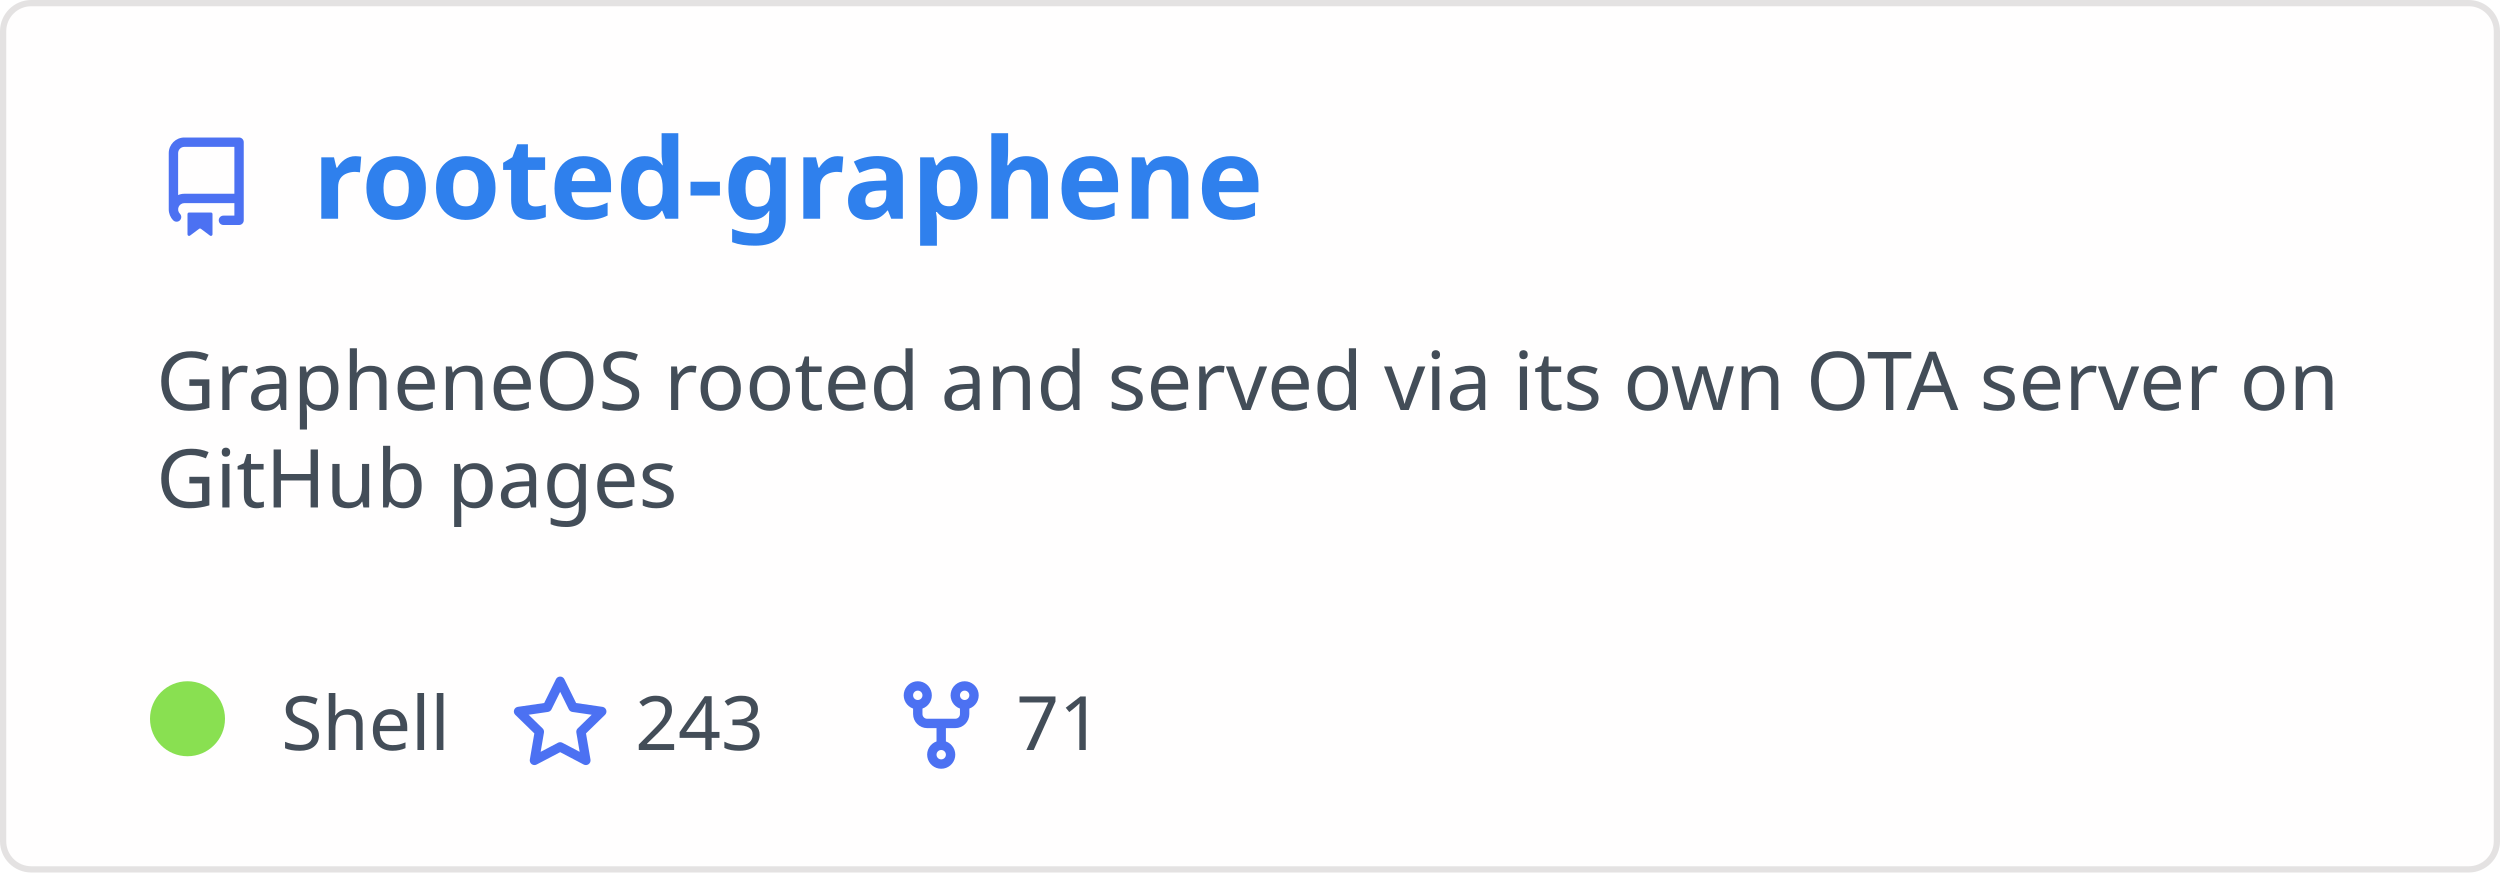
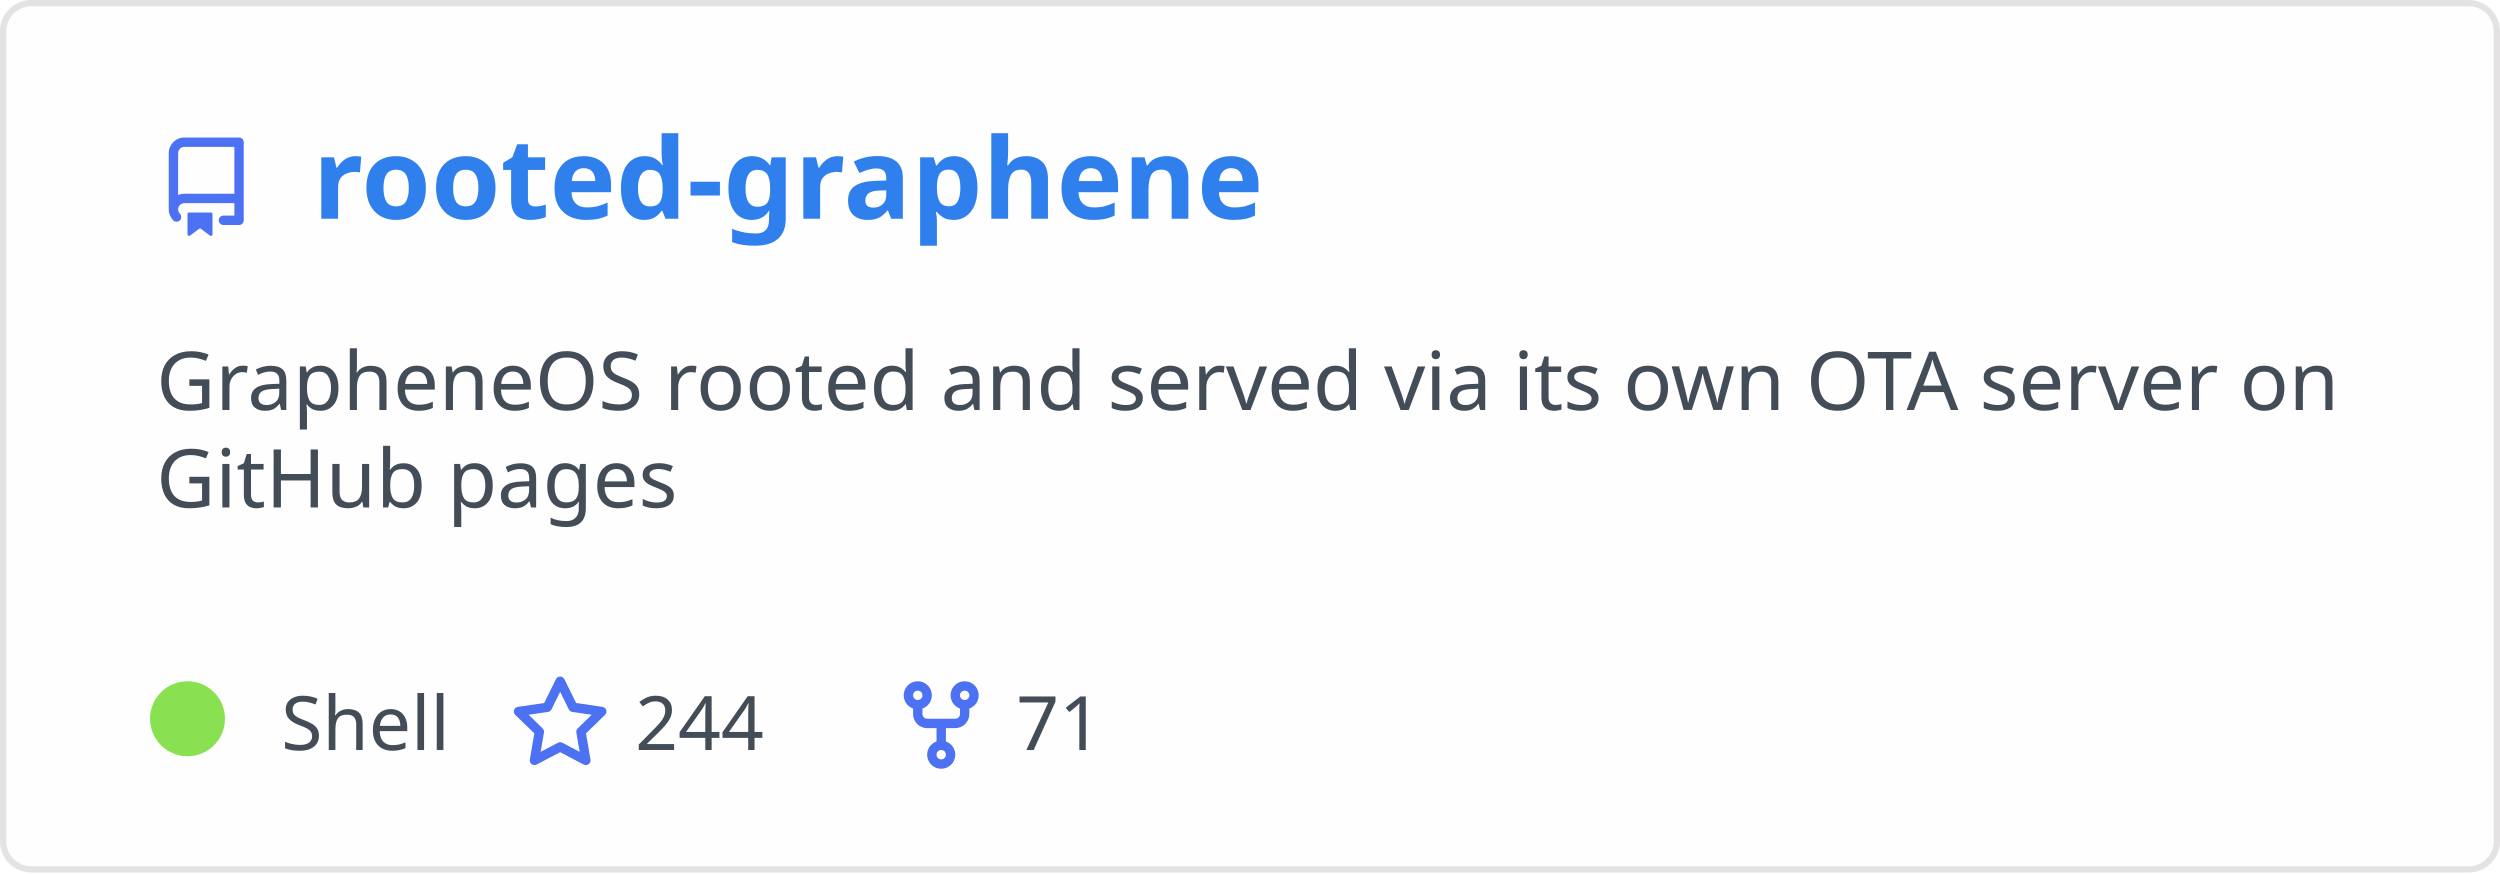
<svg xmlns="http://www.w3.org/2000/svg" width="400" height="140" viewBox="0 0 400 140" fill="none" role="img" aria-labelledby="descId">
  <style>
          .header {
            font: 600 18px 'Segoe UI', Ubuntu, Sans-Serif;
            fill: #2f80ed;
            animation: fadeInAnimation 0.8s ease-in-out forwards;
          }
          @supports(-moz-appearance: auto) {
            /* Selector detects Firefox */
            .header { font-size: 15.5px; }
          }
          
    .description { font: 400 13px 'Segoe UI', Ubuntu, Sans-Serif; fill: #434d58 }
    .gray { font: 400 12px 'Segoe UI', Ubuntu, Sans-Serif; fill: #434d58 }
    .icon { fill: #4c71f2 }
    .badge { font: 600 11px 'Segoe UI', Ubuntu, Sans-Serif; }
    .badge rect { opacity: 0.2 }
  

          
      /* Animations */
      @keyframes scaleInAnimation {
        from {
          transform: translate(-5px, 5px) scale(0);
        }
        to {
          transform: translate(-5px, 5px) scale(1);
        }
      }
      @keyframes fadeInAnimation {
        from {
          opacity: 0;
        }
        to {
          opacity: 1;
        }
      }
    
          * { animation-duration: 0s !important; animation-delay: 0s !important; }
        </style>
  <rect data-testid="card-bg" x="0.5" y="0.5" rx="4.5" height="99%" stroke="#e4e2e2" width="399" fill="#fffefe" stroke-opacity="1" />
  <g data-testid="card-title" transform="translate(25, 35)">
    <g transform="translate(0, 0)">
      <svg class="icon" x="0" y="-13" viewBox="0 0 16 16" version="1.1" width="16" height="16">
        <path fill-rule="evenodd" d="M2 2.5A2.5 2.5 0 014.5 0h8.75a.75.75 0 01.75.75v12.5a.75.75 0 01-.75.75h-2.5a.75.75 0 110-1.5h1.75v-2h-8a1 1 0 00-.714 1.7.75.75 0 01-1.072 1.05A2.495 2.495 0 012 11.5v-9zm10.5-1V9h-8c-.356 0-.694.074-1 .208V2.5a1 1 0 011-1h8zM5 12.25v3.25a.25.25 0 00.4.2l1.45-1.087a.25.25 0 01.3 0L8.6 15.7a.25.25 0 00.4-.2v-3.25a.25.25 0 00-.25-.25h-3.5a.25.25 0 00-.25.25z" />
      </svg>
    </g>
    <g transform="translate(25, 0)">
      <text x="0" y="0" class="header" data-testid="header">rooted-graphene</text>
    </g>
  </g>
  <g data-testid="main-card-body" transform="translate(0, 55)">
    <text class="description" x="25" y="-5">
      <tspan dy="1.2em" x="25">GrapheneOS rooted and served via its own OTA server on</tspan>
      <tspan dy="1.2em" x="25">GitHub pages</tspan>
    </text>
    <g transform="translate(30, 65)">
      <g transform="translate(0, 0)">
        <g data-testid="primary-lang">
          <circle data-testid="lang-color" cx="0" cy="-5" r="6" fill="#89e051" />
          <text data-testid="lang-name" class="gray" x="15">Shell</text>
        </g>
      </g>
      <g transform="translate(51.625, 0)">
        <g transform="translate(0, 0)">
          <svg class="icon" y="-12" viewBox="0 0 16 16" version="1.1" width="16" height="16">
            <path fill-rule="evenodd" d="M8 .25a.75.75 0 01.673.418l1.882 3.815 4.21.612a.75.75 0 01.416 1.279l-3.046 2.97.719 4.192a.75.75 0 01-1.088.791L8 12.347l-3.766 1.98a.75.75 0 01-1.088-.79l.72-4.194L.818 6.374a.75.75 0 01.416-1.28l4.21-.611L7.327.668A.75.75 0 018 .25zm0 2.445L6.615 5.5a.75.75 0 01-.564.41l-3.097.45 2.24 2.184a.75.75 0 01.216.664l-.528 3.084 2.769-1.456a.75.75 0 01.698 0l2.77 1.456-.53-3.084a.75.75 0 01.216-.664l2.24-2.183-3.096-.45a.75.75 0 01-.564-.41L8 2.694v.001z" />
          </svg>
        </g>
        <g transform="translate(20, 0)">
-           <text data-testid="stargazers" class="gray">243</text>
+           <text data-testid="stargazers" class="gray">244</text>
        </g>
      </g>
      <g transform="translate(112.5938, 0)">
        <g transform="translate(0, 0)">
          <svg class="icon" y="-12" viewBox="0 0 16 16" version="1.1" width="16" height="16">
            <path fill-rule="evenodd" d="M5 3.25a.75.75 0 11-1.5 0 .75.75 0 011.5 0zm0 2.122a2.25 2.25 0 10-1.5 0v.878A2.25 2.25 0 005.75 8.5h1.5v2.128a2.251 2.251 0 101.5 0V8.5h1.5a2.25 2.25 0 002.25-2.25v-.878a2.25 2.25 0 10-1.5 0v.878a.75.75 0 01-.75.75h-4.5A.75.75 0 015 6.25v-.878zm3.75 7.378a.75.75 0 11-1.5 0 .75.75 0 011.5 0zm3-8.75a.75.75 0 100-1.5.75.75 0 000 1.5z" />
          </svg>
        </g>
        <g transform="translate(20, 0)">
          <text data-testid="forkcount" class="gray">71</text>
        </g>
      </g>
    </g>
  </g>
</svg>
